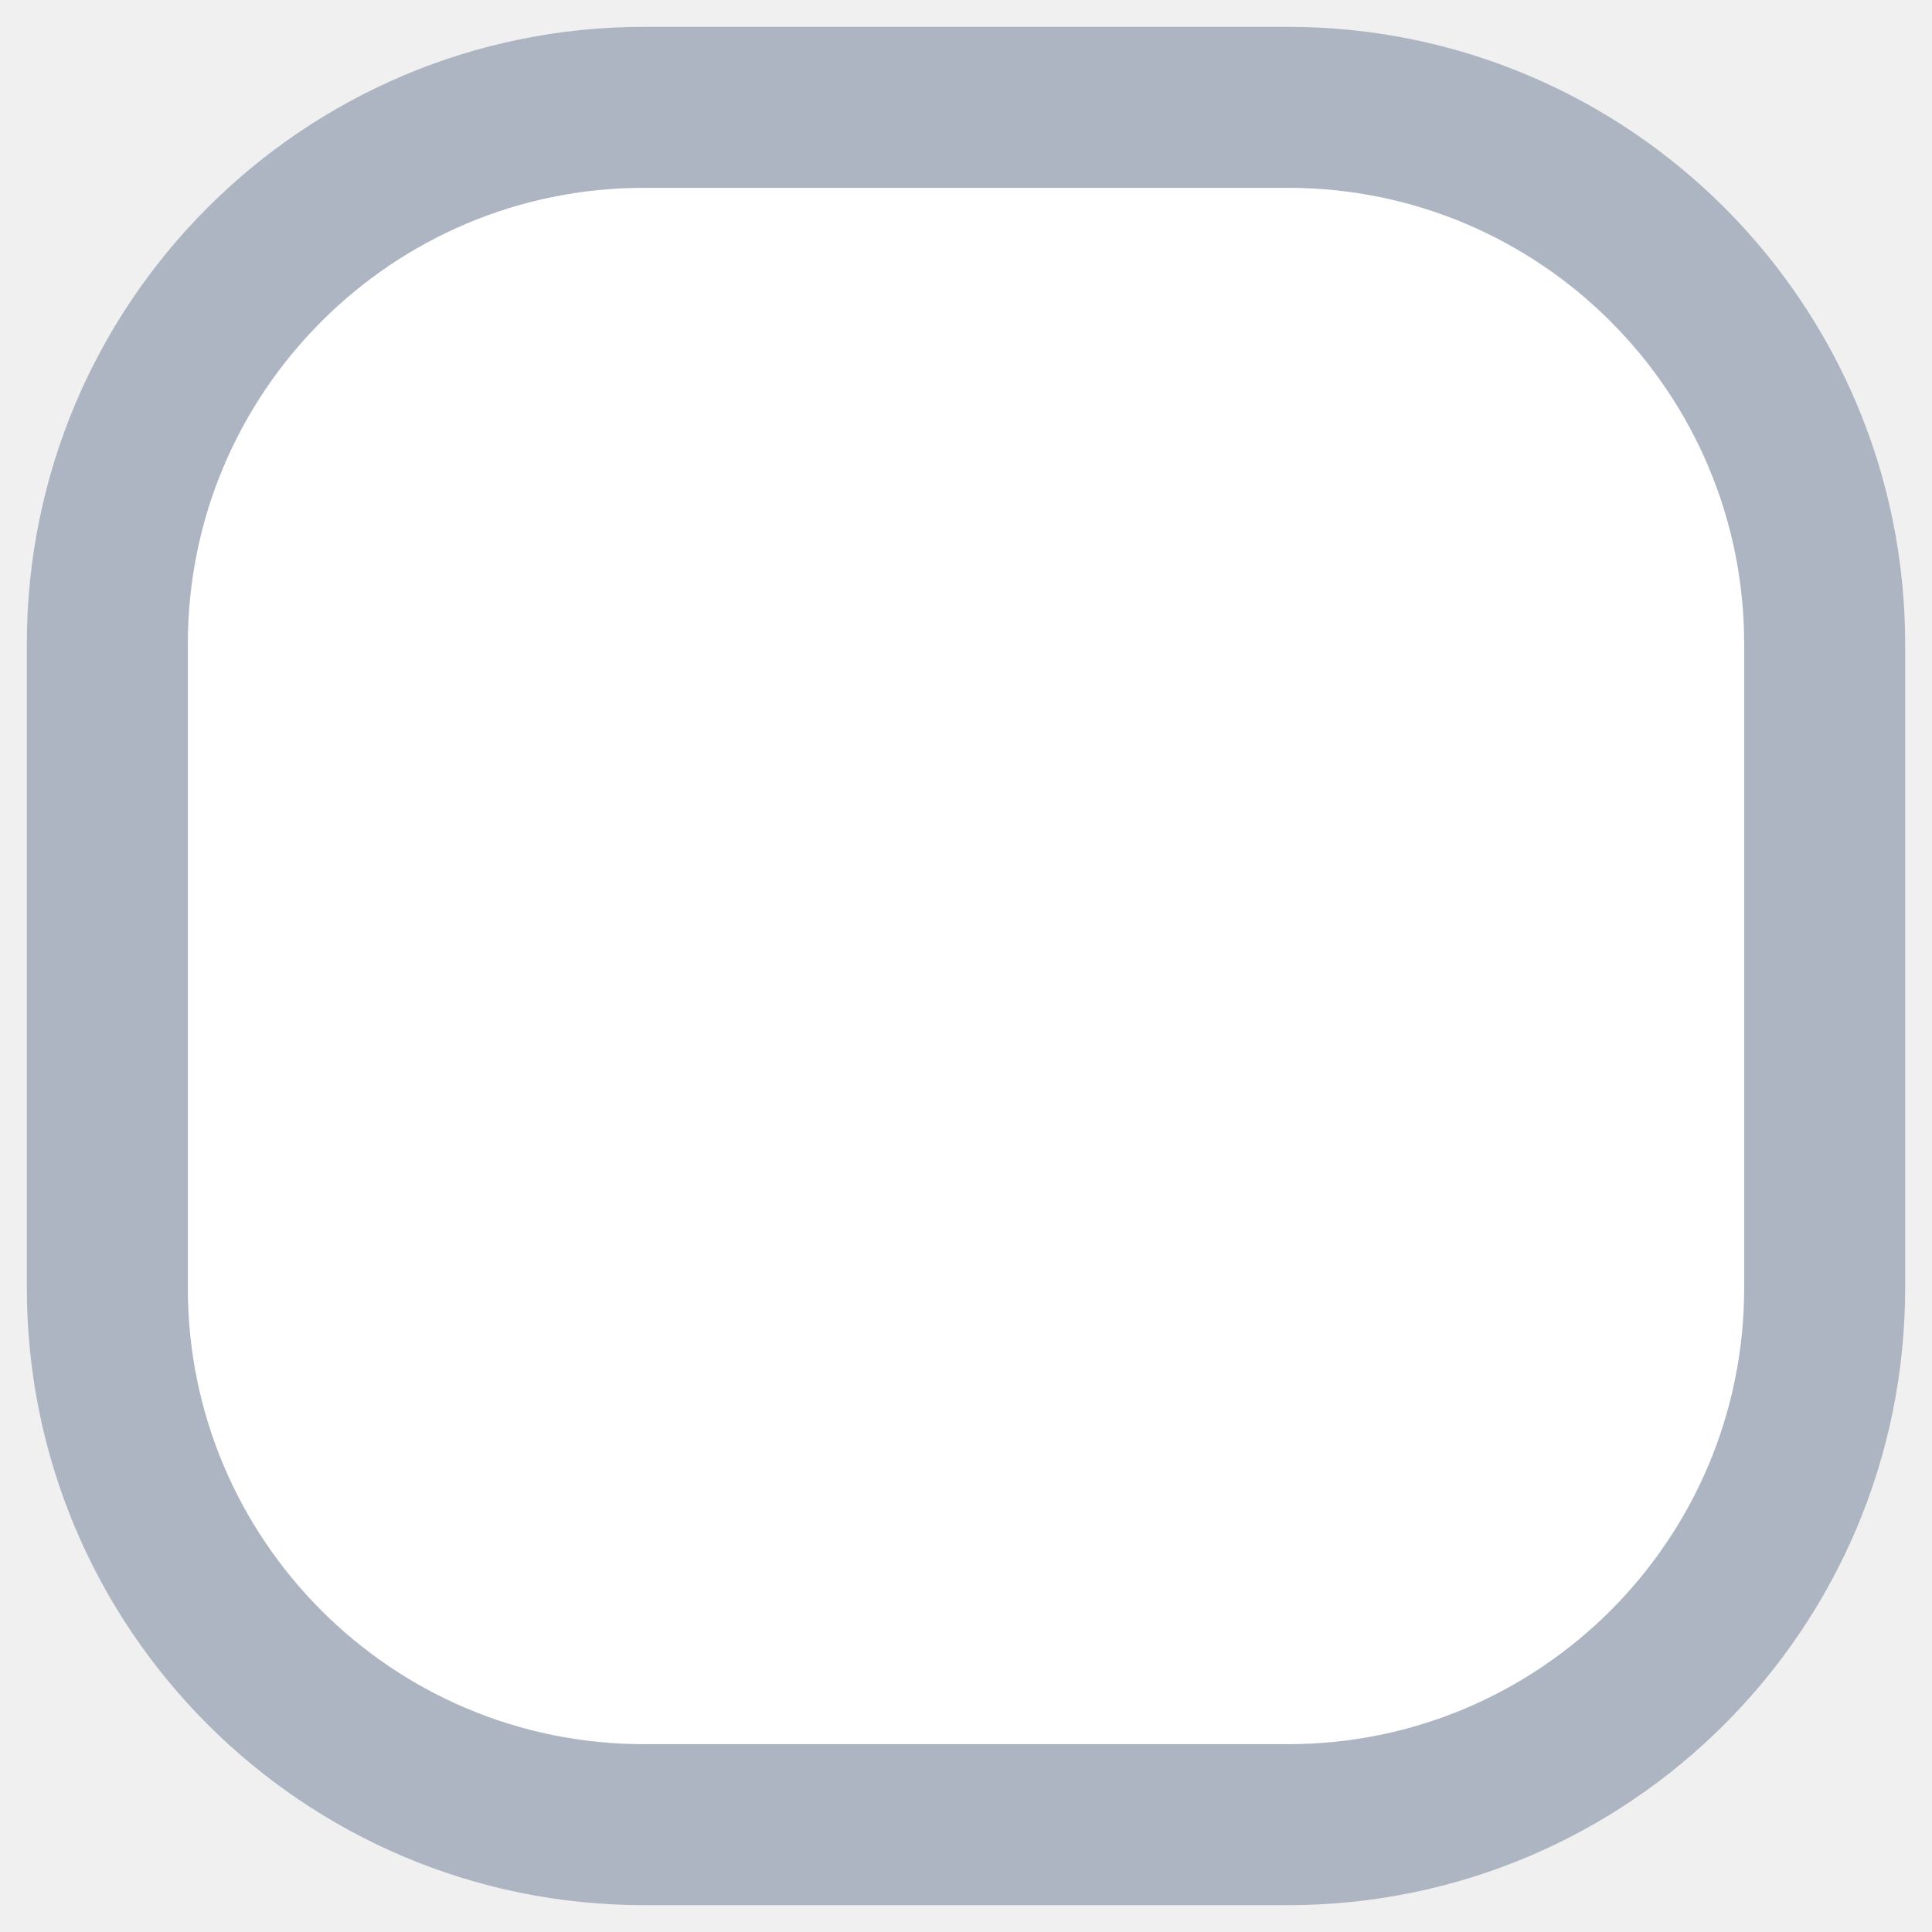
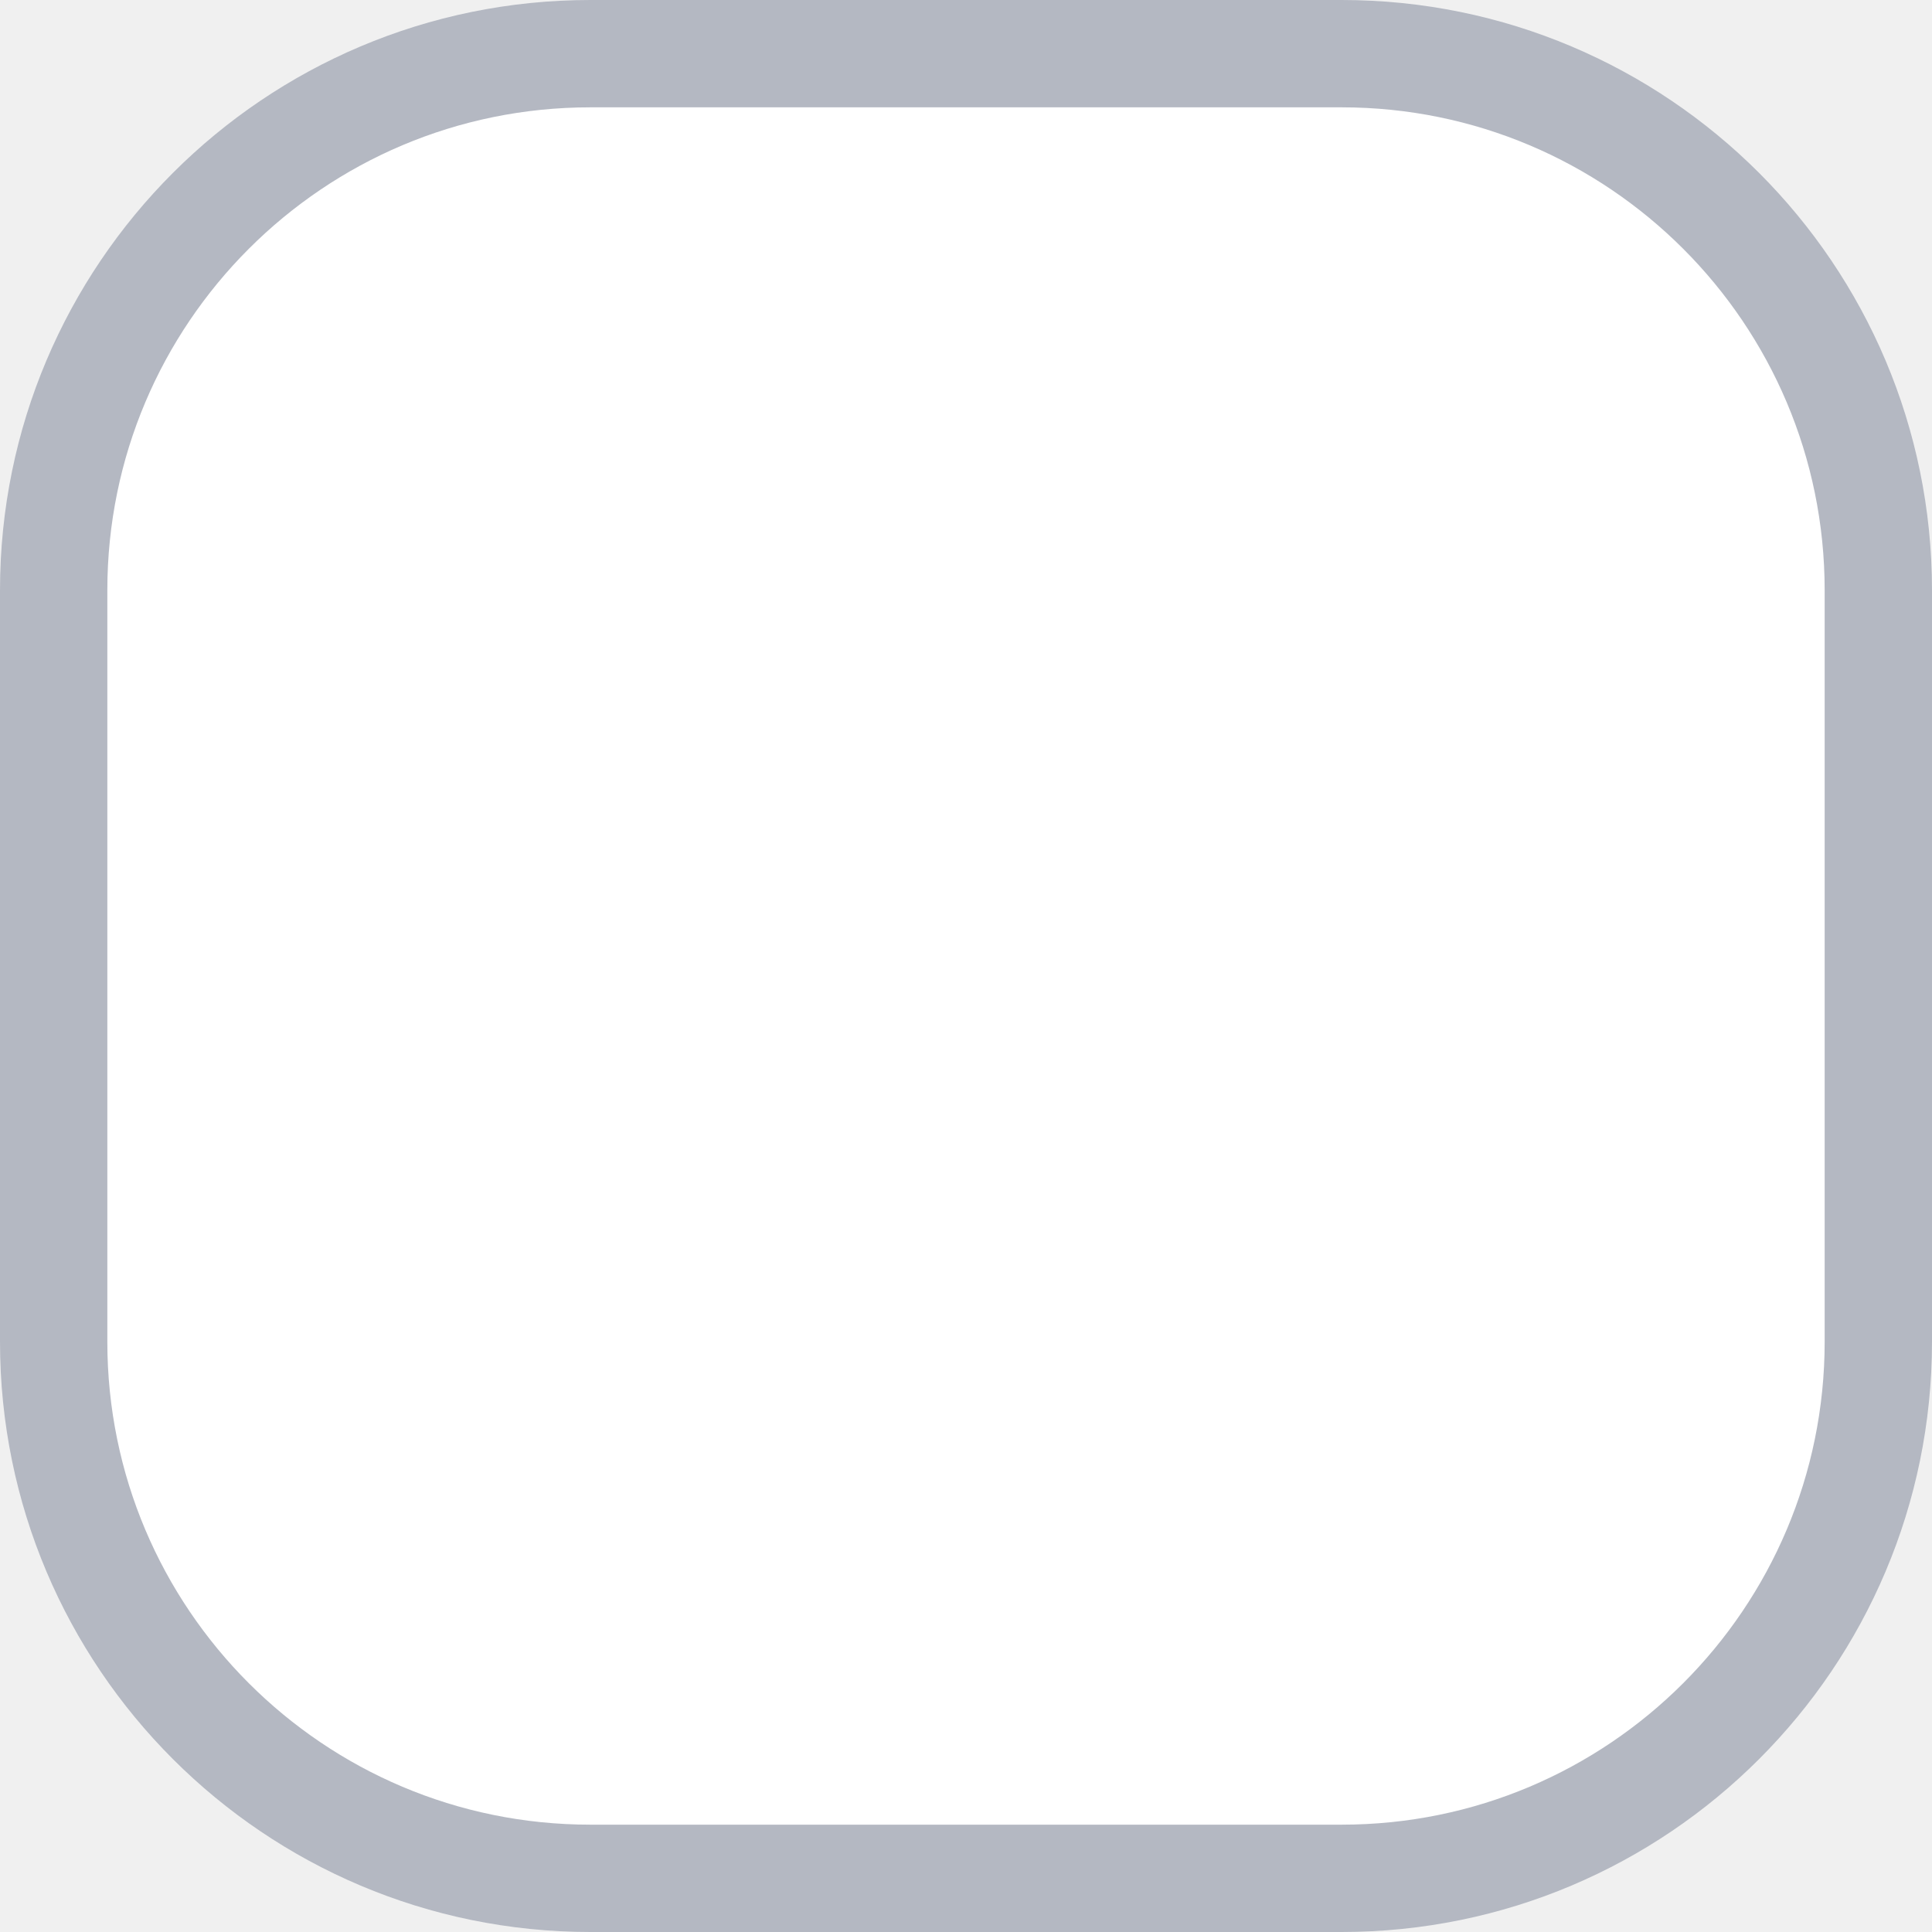
<svg xmlns="http://www.w3.org/2000/svg" width="18" height="18" viewBox="0 0 18 18">
-   <rect x="1" y="1" width="16" height="16" rx="5" fill="#FFFFFF" stroke="#AEB5C2" stroke-width="1.5" />
+   <rect x="0.5" y="0.5" width="17" height="17" rx="5" fill="#FFFFFF" stroke="#B4B8C2" />
</svg>
